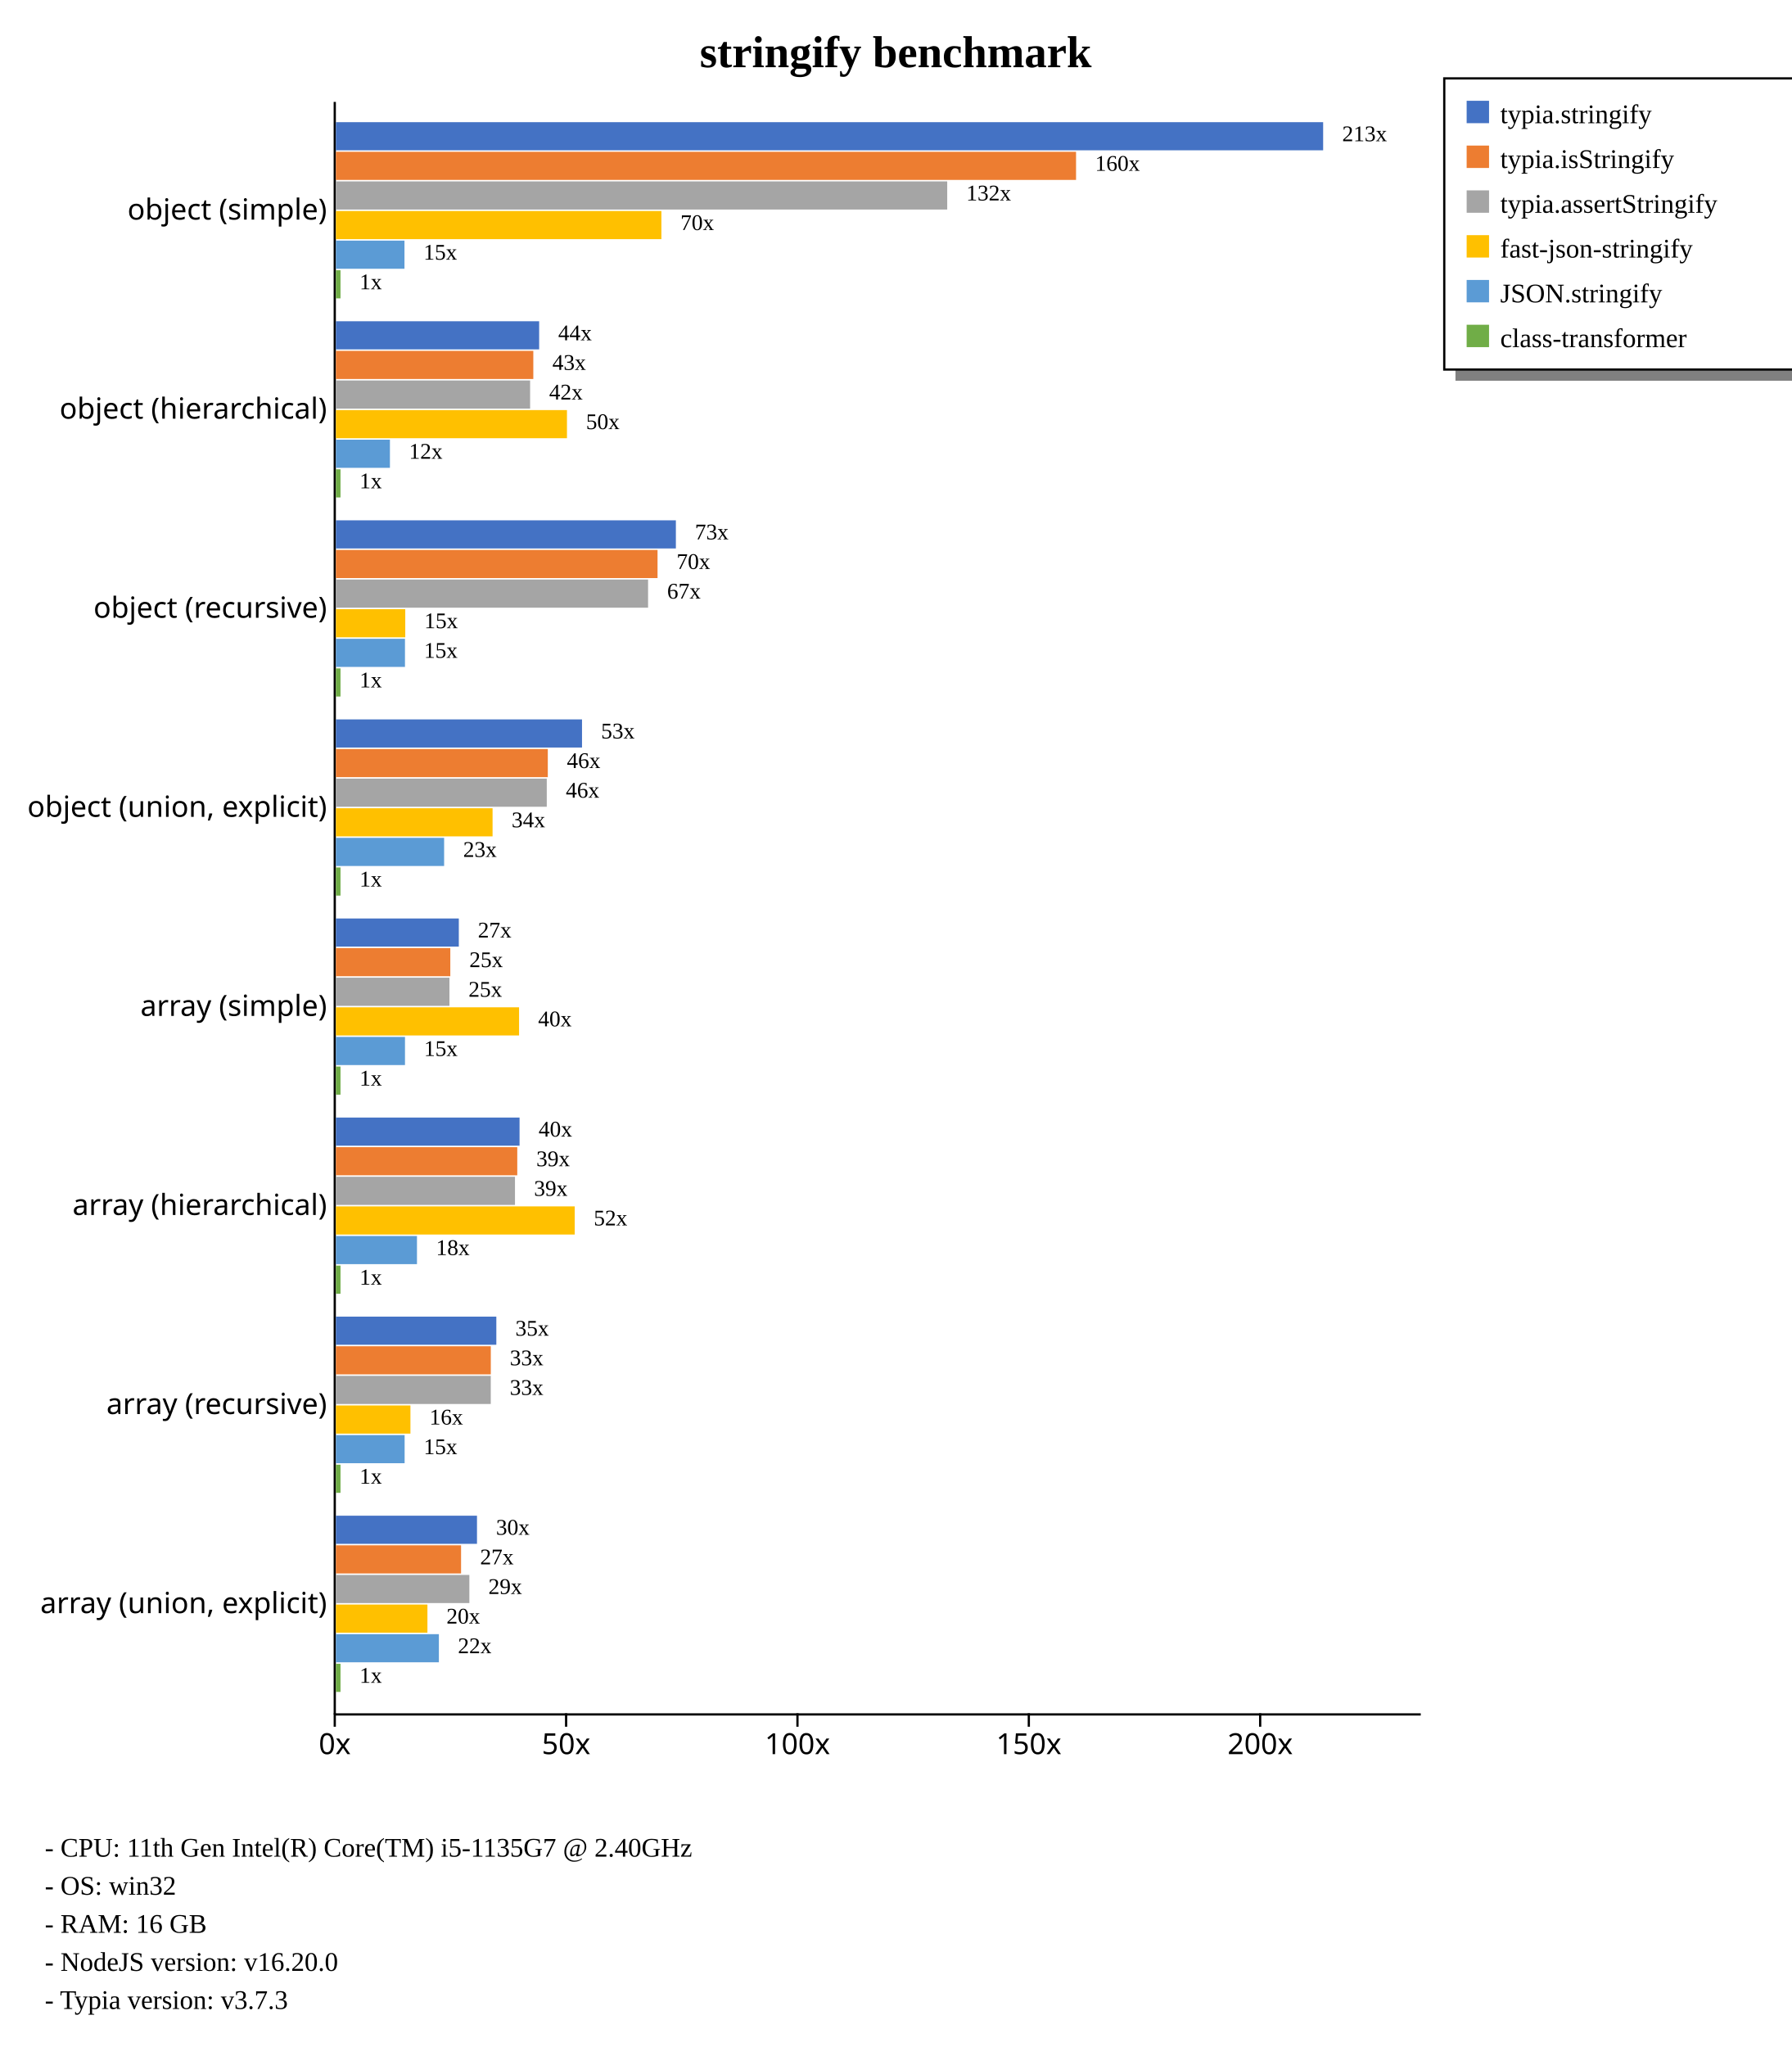
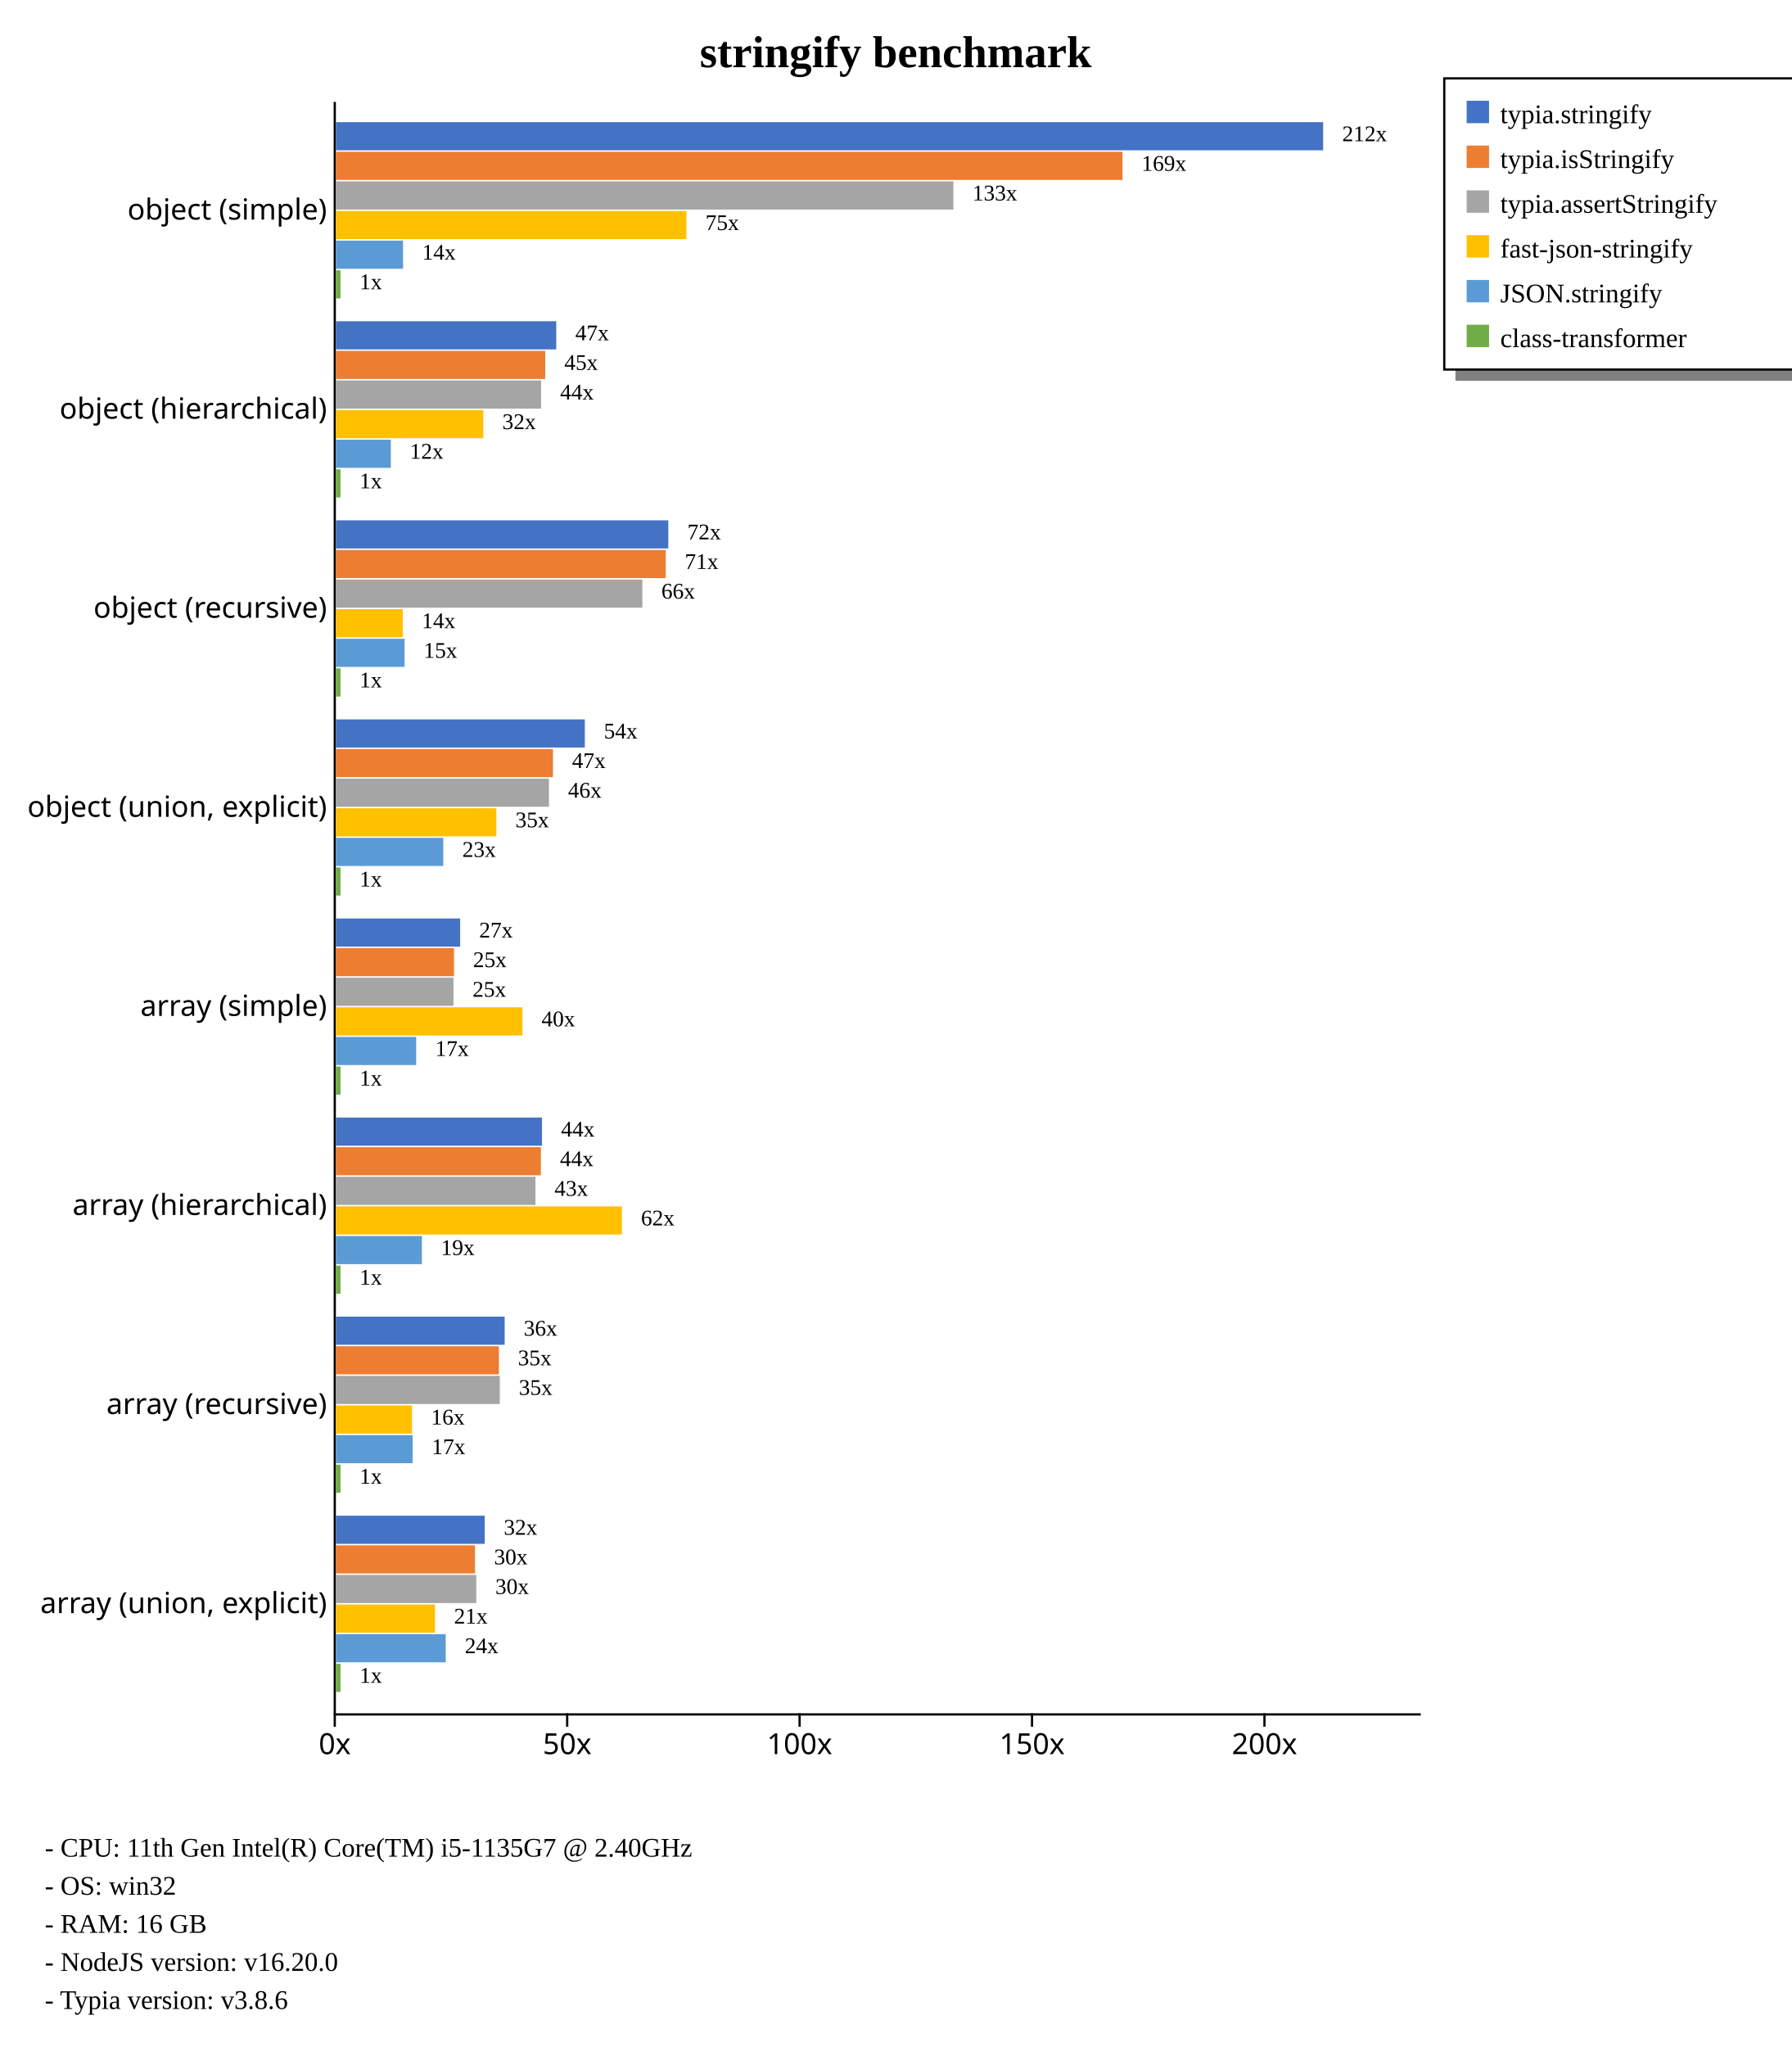
<svg xmlns="http://www.w3.org/2000/svg" width="800" height="914" style="background-color: white;">
  <g class="y axis" transform="translate(149,45)" fill="none" font-size="10" font-family="sans-serif" text-anchor="end" style="font-size: 13px;">
    <path class="domain" stroke="currentColor" d="M0.5,0.5V720.5" />
    <g class="tick" opacity="1" transform="translate(0,48.88889)" style="font-size: 13px;">
      <line stroke="currentColor" x2="0" />
      <text fill="currentColor" x="-3" dy="0.32em">object (simple)    </text>
    </g>
    <g class="tick" opacity="1" transform="translate(0,137.7778)" style="font-size: 13px;">
      <line stroke="currentColor" x2="0" />
      <text fill="currentColor" x="-3" dy="0.32em">object (hierarchical)    </text>
    </g>
    <g class="tick" opacity="1" transform="translate(0,226.6667)" style="font-size: 13px;">
      <line stroke="currentColor" x2="0" />
      <text fill="currentColor" x="-3" dy="0.32em">object (recursive)    </text>
    </g>
    <g class="tick" opacity="1" transform="translate(0,315.5556)" style="font-size: 13px;">
      <line stroke="currentColor" x2="0" />
      <text fill="currentColor" x="-3" dy="0.32em">object (union, explicit)    </text>
    </g>
    <g class="tick" opacity="1" transform="translate(0,404.4444)" style="font-size: 13px;">
      <line stroke="currentColor" x2="0" />
      <text fill="currentColor" x="-3" dy="0.32em">array (simple)    </text>
    </g>
    <g class="tick" opacity="1" transform="translate(0,493.3333)" style="font-size: 13px;">
      <line stroke="currentColor" x2="0" />
      <text fill="currentColor" x="-3" dy="0.32em">array (hierarchical)    </text>
    </g>
    <g class="tick" opacity="1" transform="translate(0,582.2222)" style="font-size: 13px;">
      <line stroke="currentColor" x2="0" />
      <text fill="currentColor" x="-3" dy="0.32em">array (recursive)    </text>
    </g>
    <g class="tick" opacity="1" transform="translate(0,671.1111)" style="font-size: 13px;">
      <line stroke="currentColor" x2="0" />
      <text fill="currentColor" x="-3" dy="0.32em">array (union, explicit)    </text>
    </g>
  </g>
  <g class="x axis" transform="translate(149,765)" fill="none" font-size="10" font-family="sans-serif" text-anchor="middle" style="font-size: 13px;">
    <path class="domain" stroke="currentColor" d="M0.5,0.5H485.5" />
    <g class="tick" opacity="1" transform="translate(0.5,0)" style="font-size: 13px;">
      <line stroke="currentColor" y2="6" />
      <text fill="currentColor" y="9" dy="0.71em">0x</text>
    </g>
-     <g class="tick" opacity="1" transform="translate(103.8216,0)" style="font-size: 13px;">
+     <g class="tick" opacity="1" transform="translate(104.2997,0)" style="font-size: 13px;">
      <line stroke="currentColor" y2="6" />
      <text fill="currentColor" y="9" dy="0.71em">50x</text>
    </g>
-     <g class="tick" opacity="1" transform="translate(207.1431,0)" style="font-size: 13px;">
+     <g class="tick" opacity="1" transform="translate(208.0994,0)" style="font-size: 13px;">
      <line stroke="currentColor" y2="6" />
      <text fill="currentColor" y="9" dy="0.71em">100x</text>
    </g>
-     <g class="tick" opacity="1" transform="translate(310.4647,0)" style="font-size: 13px;">
+     <g class="tick" opacity="1" transform="translate(311.8991,0)" style="font-size: 13px;">
      <line stroke="currentColor" y2="6" />
      <text fill="currentColor" y="9" dy="0.71em">150x</text>
    </g>
-     <g class="tick" opacity="1" transform="translate(413.7863,0)" style="font-size: 13px;">
+     <g class="tick" opacity="1" transform="translate(415.6988,0)" style="font-size: 13px;">
      <line stroke="currentColor" y2="6" />
      <text fill="currentColor" y="9" dy="0.71em">200x</text>
    </g>
  </g>
  <text transform="translate(400, 30)" style="text-anchor: middle; font-size: 20px; font-weight: bold;">stringify benchmark</text>
  <rect x="650" y="165" width="230" height="5" fill="gray" />
  <rect x="645" y="35" width="230" height="130" fill="none" stroke="black" />
  <rect x="655" y="45" width="10" height="10" style="fill: #4472c4;" />
  <text x="670" y="55" style="font-size: 12px;">typia.stringify</text>
  <rect x="655" y="65" width="10" height="10" style="fill: #ed7d31;" />
  <text x="670" y="75" style="font-size: 12px;">typia.isStringify</text>
  <rect x="655" y="85" width="10" height="10" style="fill: #a5a5a5;" />
  <text x="670" y="95" style="font-size: 12px;">typia.assertStringify</text>
  <rect x="655" y="105" width="10" height="10" style="fill: #ffc000;" />
  <text x="670" y="115" style="font-size: 12px;">fast-json-stringify</text>
  <rect x="655" y="125" width="10" height="10" style="fill: #5b9bd5;" />
  <text x="670" y="135" style="font-size: 12px;">JSON.stringify</text>
  <rect x="655" y="145" width="10" height="10" style="fill: #70ad47;" />
  <text x="670" y="155" style="font-size: 12px;">class-transformer</text>
  <text x="20" y="829" style="font-size: 12px;">  - CPU: 11th Gen Intel(R) Core(TM) i5-1135G7 @ 2.40GHz</text>
  <text x="20" y="846" style="font-size: 12px;">  - OS: win32</text>
  <text x="20" y="863" style="font-size: 12px;">  - RAM: 16 GB</text>
  <text x="20" y="880" style="font-size: 12px;">  - NodeJS version: v16.20.0</text>
-   <text x="20" y="897" style="font-size: 12px;">  - Typia version: v3.7.3</text>
+   <text x="20" y="897" style="font-size: 12px;">  - Typia version: v3.8.6</text>
  <g style="font-size: 13px;">
    <g style="font-size: 13px;">
      <rect x="150" y="54.55" width="440.909" height="12.562" fill="#4472c4" />
-       <rect x="150" y="67.773" width="330.557" height="12.562" fill="#ed7d31" />
-       <rect x="150" y="80.996" width="273.023" height="12.562" fill="#a5a5a5" />
-       <rect x="150" y="94.219" width="145.376" height="12.562" fill="#ffc000" />
-       <rect x="150" y="107.443" width="30.636" height="12.562" fill="#5b9bd5" />
-       <rect x="150" y="120.666" width="2.066" height="12.562" fill="#70ad47" />
-       <text class="label" x="599.409" y="63.05" font-size="10px">213x</text>
-       <text class="label" x="489.057" y="76.273" font-size="10px">160x</text>
-       <text class="label" x="431.523" y="89.496" font-size="10px">132x</text>
-       <text class="label" x="303.876" y="102.719" font-size="10px">70x</text>
-       <text class="label" x="189.136" y="115.943" font-size="10px">15x</text>
-       <text class="label" x="160.566" y="129.166" font-size="10px">1x</text>
+       <rect x="150" y="67.773" width="351.316" height="12.562" fill="#ed7d31" />
+       <rect x="150" y="80.996" width="275.778" height="12.562" fill="#a5a5a5" />
+       <rect x="150" y="94.219" width="156.541" height="12.562" fill="#ffc000" />
+       <rect x="150" y="107.443" width="30.003" height="12.562" fill="#5b9bd5" />
+       <rect x="150" y="120.666" width="2.076" height="12.562" fill="#70ad47" />
+       <text class="label" x="599.409" y="63.05" font-size="10px">212x</text>
+       <text class="label" x="509.816" y="76.273" font-size="10px">169x</text>
+       <text class="label" x="434.278" y="89.496" font-size="10px">133x</text>
+       <text class="label" x="315.041" y="102.719" font-size="10px">75x</text>
+       <text class="label" x="188.503" y="115.943" font-size="10px">14x</text>
+       <text class="label" x="160.576" y="129.166" font-size="10px">1x</text>
      <text class="label" x="595.909" y="64.55" font-size="8px" />
-       <text class="label" x="485.557" y="77.773" font-size="8px" />
-       <text class="label" x="428.023" y="90.996" font-size="8px" />
-       <text class="label" x="300.376" y="104.219" font-size="8px" />
-       <text class="label" x="185.636" y="117.443" font-size="8px" />
-       <text class="label" x="157.066" y="130.666" font-size="8px" />
-     </g>
-     <g style="font-size: 13px;">
-       <rect x="150" y="143.439" width="90.782" height="12.562" fill="#4472c4" />
-       <rect x="150" y="156.662" width="88.175" height="12.562" fill="#ed7d31" />
-       <rect x="150" y="169.885" width="86.744" height="12.562" fill="#a5a5a5" />
-       <rect x="150" y="183.108" width="103.205" height="12.562" fill="#ffc000" />
-       <rect x="150" y="196.331" width="24.139" height="12.562" fill="#5b9bd5" />
-       <rect x="150" y="209.555" width="2.066" height="12.562" fill="#70ad47" />
-       <text class="label" x="249.282" y="151.939" font-size="10px">44x</text>
-       <text class="label" x="246.675" y="165.162" font-size="10px">43x</text>
-       <text class="label" x="245.244" y="178.385" font-size="10px">42x</text>
-       <text class="label" x="261.705" y="191.608" font-size="10px">50x</text>
-       <text class="label" x="182.639" y="204.831" font-size="10px">12x</text>
-       <text class="label" x="160.566" y="218.055" font-size="10px">1x</text>
-       <text class="label" x="245.782" y="153.439" font-size="8px" />
-       <text class="label" x="243.175" y="166.662" font-size="8px" />
-       <text class="label" x="241.744" y="179.885" font-size="8px" />
-       <text class="label" x="258.205" y="193.108" font-size="8px" />
-       <text class="label" x="179.139" y="206.331" font-size="8px" />
-       <text class="label" x="157.066" y="219.555" font-size="8px" />
-     </g>
-     <g style="font-size: 13px;">
-       <rect x="150" y="232.328" width="151.842" height="12.562" fill="#4472c4" />
-       <rect x="150" y="245.551" width="143.656" height="12.562" fill="#ed7d31" />
-       <rect x="150" y="258.774" width="139.428" height="12.562" fill="#a5a5a5" />
-       <rect x="150" y="271.997" width="30.987" height="12.562" fill="#ffc000" />
-       <rect x="150" y="285.22" width="30.859" height="12.562" fill="#5b9bd5" />
-       <rect x="150" y="298.444" width="2.066" height="12.562" fill="#70ad47" />
-       <text class="label" x="310.342" y="240.828" font-size="10px">73x</text>
-       <text class="label" x="302.156" y="254.051" font-size="10px">70x</text>
-       <text class="label" x="297.928" y="267.274" font-size="10px">67x</text>
-       <text class="label" x="189.487" y="280.497" font-size="10px">15x</text>
-       <text class="label" x="189.359" y="293.72" font-size="10px">15x</text>
-       <text class="label" x="160.566" y="306.944" font-size="10px">1x</text>
-       <text class="label" x="306.842" y="242.328" font-size="8px" />
-       <text class="label" x="298.656" y="255.551" font-size="8px" />
-       <text class="label" x="294.428" y="268.774" font-size="8px" />
-       <text class="label" x="185.987" y="281.997" font-size="8px" />
-       <text class="label" x="185.859" y="295.22" font-size="8px" />
-       <text class="label" x="157.066" y="308.444" font-size="8px" />
-     </g>
-     <g style="font-size: 13px;">
-       <rect x="150" y="321.217" width="109.924" height="12.562" fill="#4472c4" />
-       <rect x="150" y="334.44" width="94.646" height="12.562" fill="#ed7d31" />
-       <rect x="150" y="347.663" width="94.184" height="12.562" fill="#a5a5a5" />
-       <rect x="150" y="360.886" width="69.98" height="12.562" fill="#ffc000" />
-       <rect x="150" y="374.109" width="48.342" height="12.562" fill="#5b9bd5" />
-       <rect x="150" y="387.332" width="2.066" height="12.562" fill="#70ad47" />
-       <text class="label" x="268.424" y="329.717" font-size="10px">53x</text>
-       <text class="label" x="253.146" y="342.94" font-size="10px">46x</text>
-       <text class="label" x="252.684" y="356.163" font-size="10px">46x</text>
-       <text class="label" x="228.48" y="369.386" font-size="10px">34x</text>
-       <text class="label" x="206.842" y="382.609" font-size="10px">23x</text>
-       <text class="label" x="160.566" y="395.832" font-size="10px">1x</text>
-       <text class="label" x="264.924" y="331.217" font-size="8px" />
-       <text class="label" x="249.646" y="344.44" font-size="8px" />
-       <text class="label" x="249.184" y="357.663" font-size="8px" />
-       <text class="label" x="224.98" y="370.886" font-size="8px" />
-       <text class="label" x="203.342" y="384.109" font-size="8px" />
-       <text class="label" x="157.066" y="397.332" font-size="8px" />
-     </g>
-     <g style="font-size: 13px;">
-       <rect x="150" y="410.106" width="54.906" height="12.562" fill="#4472c4" />
-       <rect x="150" y="423.329" width="51.105" height="12.562" fill="#ed7d31" />
-       <rect x="150" y="436.552" width="50.725" height="12.562" fill="#a5a5a5" />
-       <rect x="150" y="449.775" width="81.813" height="12.562" fill="#ffc000" />
-       <rect x="150" y="462.998" width="30.866" height="12.562" fill="#5b9bd5" />
-       <rect x="150" y="476.221" width="2.066" height="12.562" fill="#70ad47" />
-       <text class="label" x="213.406" y="418.606" font-size="10px">27x</text>
-       <text class="label" x="209.605" y="431.829" font-size="10px">25x</text>
-       <text class="label" x="209.225" y="445.052" font-size="10px">25x</text>
-       <text class="label" x="240.313" y="458.275" font-size="10px">40x</text>
-       <text class="label" x="189.366" y="471.498" font-size="10px">15x</text>
-       <text class="label" x="160.566" y="484.721" font-size="10px">1x</text>
-       <text class="label" x="209.906" y="420.106" font-size="8px" />
-       <text class="label" x="206.105" y="433.329" font-size="8px" />
-       <text class="label" x="205.725" y="446.552" font-size="8px" />
-       <text class="label" x="236.813" y="459.775" font-size="8px" />
-       <text class="label" x="185.866" y="472.998" font-size="8px" />
-       <text class="label" x="157.066" y="486.221" font-size="8px" />
-     </g>
-     <g style="font-size: 13px;">
-       <rect x="150" y="498.994" width="82.032" height="12.562" fill="#4472c4" />
-       <rect x="150" y="512.218" width="81.008" height="12.562" fill="#ed7d31" />
-       <rect x="150" y="525.441" width="79.988" height="12.562" fill="#a5a5a5" />
-       <rect x="150" y="538.664" width="106.664" height="12.562" fill="#ffc000" />
-       <rect x="150" y="551.887" width="36.217" height="12.562" fill="#5b9bd5" />
-       <rect x="150" y="565.11" width="2.066" height="12.562" fill="#70ad47" />
-       <text class="label" x="240.532" y="507.494" font-size="10px">40x</text>
-       <text class="label" x="239.508" y="520.718" font-size="10px">39x</text>
-       <text class="label" x="238.488" y="533.941" font-size="10px">39x</text>
-       <text class="label" x="265.164" y="547.164" font-size="10px">52x</text>
-       <text class="label" x="194.717" y="560.387" font-size="10px">18x</text>
-       <text class="label" x="160.566" y="573.61" font-size="10px">1x</text>
-       <text class="label" x="237.032" y="508.994" font-size="8px" />
-       <text class="label" x="236.008" y="522.218" font-size="8px" />
-       <text class="label" x="234.988" y="535.441" font-size="8px" />
-       <text class="label" x="261.664" y="548.664" font-size="8px" />
-       <text class="label" x="191.217" y="561.887" font-size="8px" />
-       <text class="label" x="157.066" y="575.11" font-size="8px" />
-     </g>
-     <g style="font-size: 13px;">
-       <rect x="150" y="587.883" width="71.659" height="12.562" fill="#4472c4" />
-       <rect x="150" y="601.107" width="69.188" height="12.562" fill="#ed7d31" />
-       <rect x="150" y="614.33" width="69.177" height="12.562" fill="#a5a5a5" />
-       <rect x="150" y="627.553" width="33.297" height="12.562" fill="#ffc000" />
-       <rect x="150" y="640.776" width="30.702" height="12.562" fill="#5b9bd5" />
-       <rect x="150" y="653.999" width="2.066" height="12.562" fill="#70ad47" />
-       <text class="label" x="230.159" y="596.383" font-size="10px">35x</text>
-       <text class="label" x="227.688" y="609.607" font-size="10px">33x</text>
-       <text class="label" x="227.677" y="622.83" font-size="10px">33x</text>
-       <text class="label" x="191.797" y="636.053" font-size="10px">16x</text>
-       <text class="label" x="189.202" y="649.276" font-size="10px">15x</text>
-       <text class="label" x="160.566" y="662.499" font-size="10px">1x</text>
-       <text class="label" x="226.659" y="597.883" font-size="8px" />
-       <text class="label" x="224.188" y="611.107" font-size="8px" />
-       <text class="label" x="224.177" y="624.33" font-size="8px" />
-       <text class="label" x="188.297" y="637.553" font-size="8px" />
-       <text class="label" x="185.702" y="650.776" font-size="8px" />
-       <text class="label" x="157.066" y="663.999" font-size="8px" />
-     </g>
-     <g style="font-size: 13px;">
-       <rect x="150" y="676.772" width="63.022" height="12.562" fill="#4472c4" />
-       <rect x="150" y="689.995" width="55.908" height="12.562" fill="#ed7d31" />
-       <rect x="150" y="703.219" width="59.616" height="12.562" fill="#a5a5a5" />
-       <rect x="150" y="716.442" width="40.889" height="12.562" fill="#ffc000" />
-       <rect x="150" y="729.665" width="46.002" height="12.562" fill="#5b9bd5" />
-       <rect x="150" y="742.888" width="2.066" height="12.562" fill="#70ad47" />
-       <text class="label" x="221.522" y="685.272" font-size="10px">30x</text>
-       <text class="label" x="214.408" y="698.495" font-size="10px">27x</text>
-       <text class="label" x="218.116" y="711.719" font-size="10px">29x</text>
-       <text class="label" x="199.389" y="724.942" font-size="10px">20x</text>
-       <text class="label" x="204.502" y="738.165" font-size="10px">22x</text>
-       <text class="label" x="160.566" y="751.388" font-size="10px">1x</text>
-       <text class="label" x="218.022" y="686.772" font-size="8px" />
-       <text class="label" x="210.908" y="699.995" font-size="8px" />
-       <text class="label" x="214.616" y="713.219" font-size="8px" />
-       <text class="label" x="195.889" y="726.442" font-size="8px" />
-       <text class="label" x="201.002" y="739.665" font-size="8px" />
-       <text class="label" x="157.066" y="752.888" font-size="8px" />
+       <text class="label" x="506.316" y="77.773" font-size="8px" />
+       <text class="label" x="430.778" y="90.996" font-size="8px" />
+       <text class="label" x="311.541" y="104.219" font-size="8px" />
+       <text class="label" x="185.003" y="117.443" font-size="8px" />
+       <text class="label" x="157.076" y="130.666" font-size="8px" />
+     </g>
+     <g style="font-size: 13px;">
+       <rect x="150" y="143.439" width="98.422" height="12.562" fill="#4472c4" />
+       <rect x="150" y="156.662" width="93.515" height="12.562" fill="#ed7d31" />
+       <rect x="150" y="169.885" width="91.643" height="12.562" fill="#a5a5a5" />
+       <rect x="150" y="183.108" width="65.841" height="12.562" fill="#ffc000" />
+       <rect x="150" y="196.331" width="24.545" height="12.562" fill="#5b9bd5" />
+       <rect x="150" y="209.555" width="2.076" height="12.562" fill="#70ad47" />
+       <text class="label" x="256.922" y="151.939" font-size="10px">47x</text>
+       <text class="label" x="252.015" y="165.162" font-size="10px">45x</text>
+       <text class="label" x="250.143" y="178.385" font-size="10px">44x</text>
+       <text class="label" x="224.341" y="191.608" font-size="10px">32x</text>
+       <text class="label" x="183.045" y="204.831" font-size="10px">12x</text>
+       <text class="label" x="160.576" y="218.055" font-size="10px">1x</text>
+       <text class="label" x="253.422" y="153.439" font-size="8px" />
+       <text class="label" x="248.515" y="166.662" font-size="8px" />
+       <text class="label" x="246.643" y="179.885" font-size="8px" />
+       <text class="label" x="220.841" y="193.108" font-size="8px" />
+       <text class="label" x="179.545" y="206.331" font-size="8px" />
+       <text class="label" x="157.076" y="219.555" font-size="8px" />
+     </g>
+     <g style="font-size: 13px;">
+       <rect x="150" y="232.328" width="148.459" height="12.562" fill="#4472c4" />
+       <rect x="150" y="245.551" width="147.317" height="12.562" fill="#ed7d31" />
+       <rect x="150" y="258.774" width="136.869" height="12.562" fill="#a5a5a5" />
+       <rect x="150" y="271.997" width="29.87" height="12.562" fill="#ffc000" />
+       <rect x="150" y="285.22" width="30.688" height="12.562" fill="#5b9bd5" />
+       <rect x="150" y="298.444" width="2.076" height="12.562" fill="#70ad47" />
+       <text class="label" x="306.959" y="240.828" font-size="10px">72x</text>
+       <text class="label" x="305.817" y="254.051" font-size="10px">71x</text>
+       <text class="label" x="295.369" y="267.274" font-size="10px">66x</text>
+       <text class="label" x="188.37" y="280.497" font-size="10px">14x</text>
+       <text class="label" x="189.188" y="293.72" font-size="10px">15x</text>
+       <text class="label" x="160.576" y="306.944" font-size="10px">1x</text>
+       <text class="label" x="303.459" y="242.328" font-size="8px" />
+       <text class="label" x="302.317" y="255.551" font-size="8px" />
+       <text class="label" x="291.869" y="268.774" font-size="8px" />
+       <text class="label" x="184.87" y="281.997" font-size="8px" />
+       <text class="label" x="185.688" y="295.22" font-size="8px" />
+       <text class="label" x="157.076" y="308.444" font-size="8px" />
+     </g>
+     <g style="font-size: 13px;">
+       <rect x="150" y="321.217" width="111.176" height="12.562" fill="#4472c4" />
+       <rect x="150" y="334.44" width="96.953" height="12.562" fill="#ed7d31" />
+       <rect x="150" y="347.663" width="95.157" height="12.562" fill="#a5a5a5" />
+       <rect x="150" y="360.886" width="71.664" height="12.562" fill="#ffc000" />
+       <rect x="150" y="374.109" width="47.974" height="12.562" fill="#5b9bd5" />
+       <rect x="150" y="387.332" width="2.076" height="12.562" fill="#70ad47" />
+       <text class="label" x="269.676" y="329.717" font-size="10px">54x</text>
+       <text class="label" x="255.453" y="342.94" font-size="10px">47x</text>
+       <text class="label" x="253.657" y="356.163" font-size="10px">46x</text>
+       <text class="label" x="230.164" y="369.386" font-size="10px">35x</text>
+       <text class="label" x="206.474" y="382.609" font-size="10px">23x</text>
+       <text class="label" x="160.576" y="395.832" font-size="10px">1x</text>
+       <text class="label" x="266.176" y="331.217" font-size="8px" />
+       <text class="label" x="251.953" y="344.44" font-size="8px" />
+       <text class="label" x="250.157" y="357.663" font-size="8px" />
+       <text class="label" x="226.664" y="370.886" font-size="8px" />
+       <text class="label" x="202.974" y="384.109" font-size="8px" />
+       <text class="label" x="157.076" y="397.332" font-size="8px" />
+     </g>
+     <g style="font-size: 13px;">
+       <rect x="150" y="410.106" width="55.5" height="12.562" fill="#4472c4" />
+       <rect x="150" y="423.329" width="52.759" height="12.562" fill="#ed7d31" />
+       <rect x="150" y="436.552" width="52.514" height="12.562" fill="#a5a5a5" />
+       <rect x="150" y="449.775" width="83.324" height="12.562" fill="#ffc000" />
+       <rect x="150" y="462.998" width="35.862" height="12.562" fill="#5b9bd5" />
+       <rect x="150" y="476.221" width="2.076" height="12.562" fill="#70ad47" />
+       <text class="label" x="214" y="418.606" font-size="10px">27x</text>
+       <text class="label" x="211.259" y="431.829" font-size="10px">25x</text>
+       <text class="label" x="211.014" y="445.052" font-size="10px">25x</text>
+       <text class="label" x="241.824" y="458.275" font-size="10px">40x</text>
+       <text class="label" x="194.362" y="471.498" font-size="10px">17x</text>
+       <text class="label" x="160.576" y="484.721" font-size="10px">1x</text>
+       <text class="label" x="210.5" y="420.106" font-size="8px" />
+       <text class="label" x="207.759" y="433.329" font-size="8px" />
+       <text class="label" x="207.514" y="446.552" font-size="8px" />
+       <text class="label" x="238.324" y="459.775" font-size="8px" />
+       <text class="label" x="190.862" y="472.998" font-size="8px" />
+       <text class="label" x="157.076" y="486.221" font-size="8px" />
+     </g>
+     <g style="font-size: 13px;">
+       <rect x="150" y="498.994" width="92.057" height="12.562" fill="#4472c4" />
+       <rect x="150" y="512.218" width="91.555" height="12.562" fill="#ed7d31" />
+       <rect x="150" y="525.441" width="89.125" height="12.562" fill="#a5a5a5" />
+       <rect x="150" y="538.664" width="127.749" height="12.562" fill="#ffc000" />
+       <rect x="150" y="551.887" width="38.423" height="12.562" fill="#5b9bd5" />
+       <rect x="150" y="565.11" width="2.076" height="12.562" fill="#70ad47" />
+       <text class="label" x="250.557" y="507.494" font-size="10px">44x</text>
+       <text class="label" x="250.055" y="520.718" font-size="10px">44x</text>
+       <text class="label" x="247.625" y="533.941" font-size="10px">43x</text>
+       <text class="label" x="286.249" y="547.164" font-size="10px">62x</text>
+       <text class="label" x="196.923" y="560.387" font-size="10px">19x</text>
+       <text class="label" x="160.576" y="573.61" font-size="10px">1x</text>
+       <text class="label" x="247.057" y="508.994" font-size="8px" />
+       <text class="label" x="246.555" y="522.218" font-size="8px" />
+       <text class="label" x="244.125" y="535.441" font-size="8px" />
+       <text class="label" x="282.749" y="548.664" font-size="8px" />
+       <text class="label" x="193.423" y="561.887" font-size="8px" />
+       <text class="label" x="157.076" y="575.11" font-size="8px" />
+     </g>
+     <g style="font-size: 13px;">
+       <rect x="150" y="587.883" width="75.38" height="12.562" fill="#4472c4" />
+       <rect x="150" y="601.107" width="72.808" height="12.562" fill="#ed7d31" />
+       <rect x="150" y="614.33" width="73.212" height="12.562" fill="#a5a5a5" />
+       <rect x="150" y="627.553" width="34.001" height="12.562" fill="#ffc000" />
+       <rect x="150" y="640.776" width="34.306" height="12.562" fill="#5b9bd5" />
+       <rect x="150" y="653.999" width="2.076" height="12.562" fill="#70ad47" />
+       <text class="label" x="233.88" y="596.383" font-size="10px">36x</text>
+       <text class="label" x="231.308" y="609.607" font-size="10px">35x</text>
+       <text class="label" x="231.712" y="622.83" font-size="10px">35x</text>
+       <text class="label" x="192.501" y="636.053" font-size="10px">16x</text>
+       <text class="label" x="192.806" y="649.276" font-size="10px">17x</text>
+       <text class="label" x="160.576" y="662.499" font-size="10px">1x</text>
+       <text class="label" x="230.38" y="597.883" font-size="8px" />
+       <text class="label" x="227.808" y="611.107" font-size="8px" />
+       <text class="label" x="228.212" y="624.33" font-size="8px" />
+       <text class="label" x="189.001" y="637.553" font-size="8px" />
+       <text class="label" x="189.306" y="650.776" font-size="8px" />
+       <text class="label" x="157.076" y="663.999" font-size="8px" />
+     </g>
+     <g style="font-size: 13px;">
+       <rect x="150" y="676.772" width="66.475" height="12.562" fill="#4472c4" />
+       <rect x="150" y="689.995" width="62.131" height="12.562" fill="#ed7d31" />
+       <rect x="150" y="703.219" width="62.697" height="12.562" fill="#a5a5a5" />
+       <rect x="150" y="716.442" width="44.257" height="12.562" fill="#ffc000" />
+       <rect x="150" y="729.665" width="49.058" height="12.562" fill="#5b9bd5" />
+       <rect x="150" y="742.888" width="2.076" height="12.562" fill="#70ad47" />
+       <text class="label" x="224.975" y="685.272" font-size="10px">32x</text>
+       <text class="label" x="220.631" y="698.495" font-size="10px">30x</text>
+       <text class="label" x="221.197" y="711.719" font-size="10px">30x</text>
+       <text class="label" x="202.757" y="724.942" font-size="10px">21x</text>
+       <text class="label" x="207.558" y="738.165" font-size="10px">24x</text>
+       <text class="label" x="160.576" y="751.388" font-size="10px">1x</text>
+       <text class="label" x="221.475" y="686.772" font-size="8px" />
+       <text class="label" x="217.131" y="699.995" font-size="8px" />
+       <text class="label" x="217.697" y="713.219" font-size="8px" />
+       <text class="label" x="199.257" y="726.442" font-size="8px" />
+       <text class="label" x="204.058" y="739.665" font-size="8px" />
+       <text class="label" x="157.076" y="752.888" font-size="8px" />
    </g>
  </g>
</svg>
